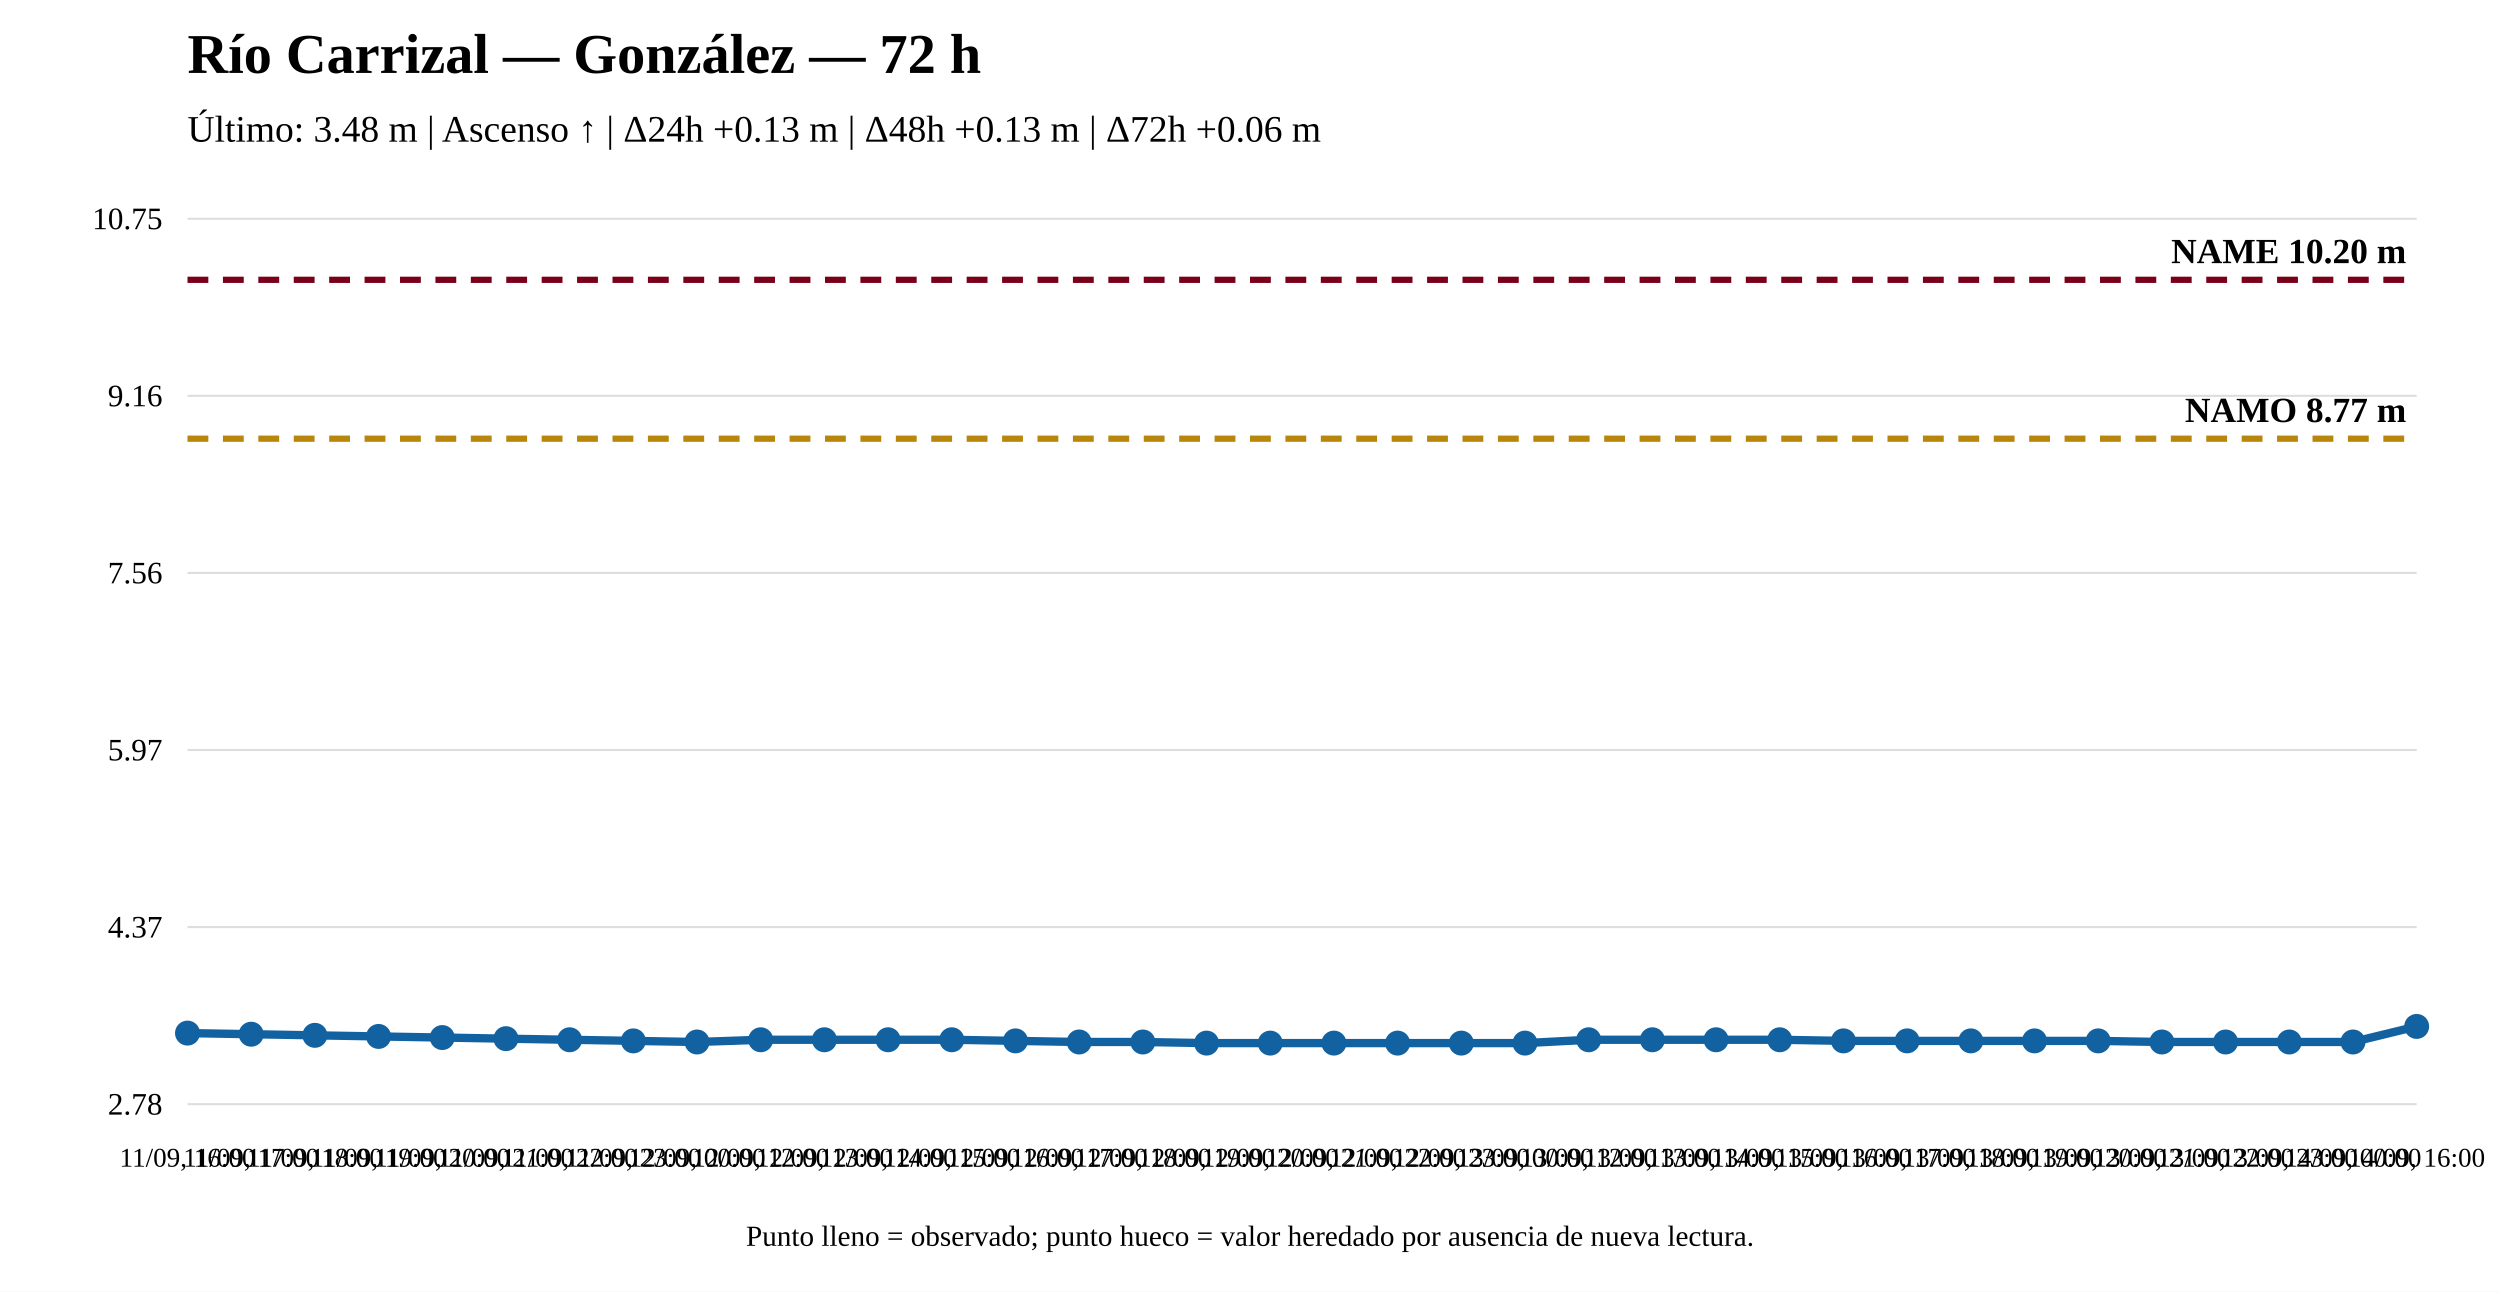
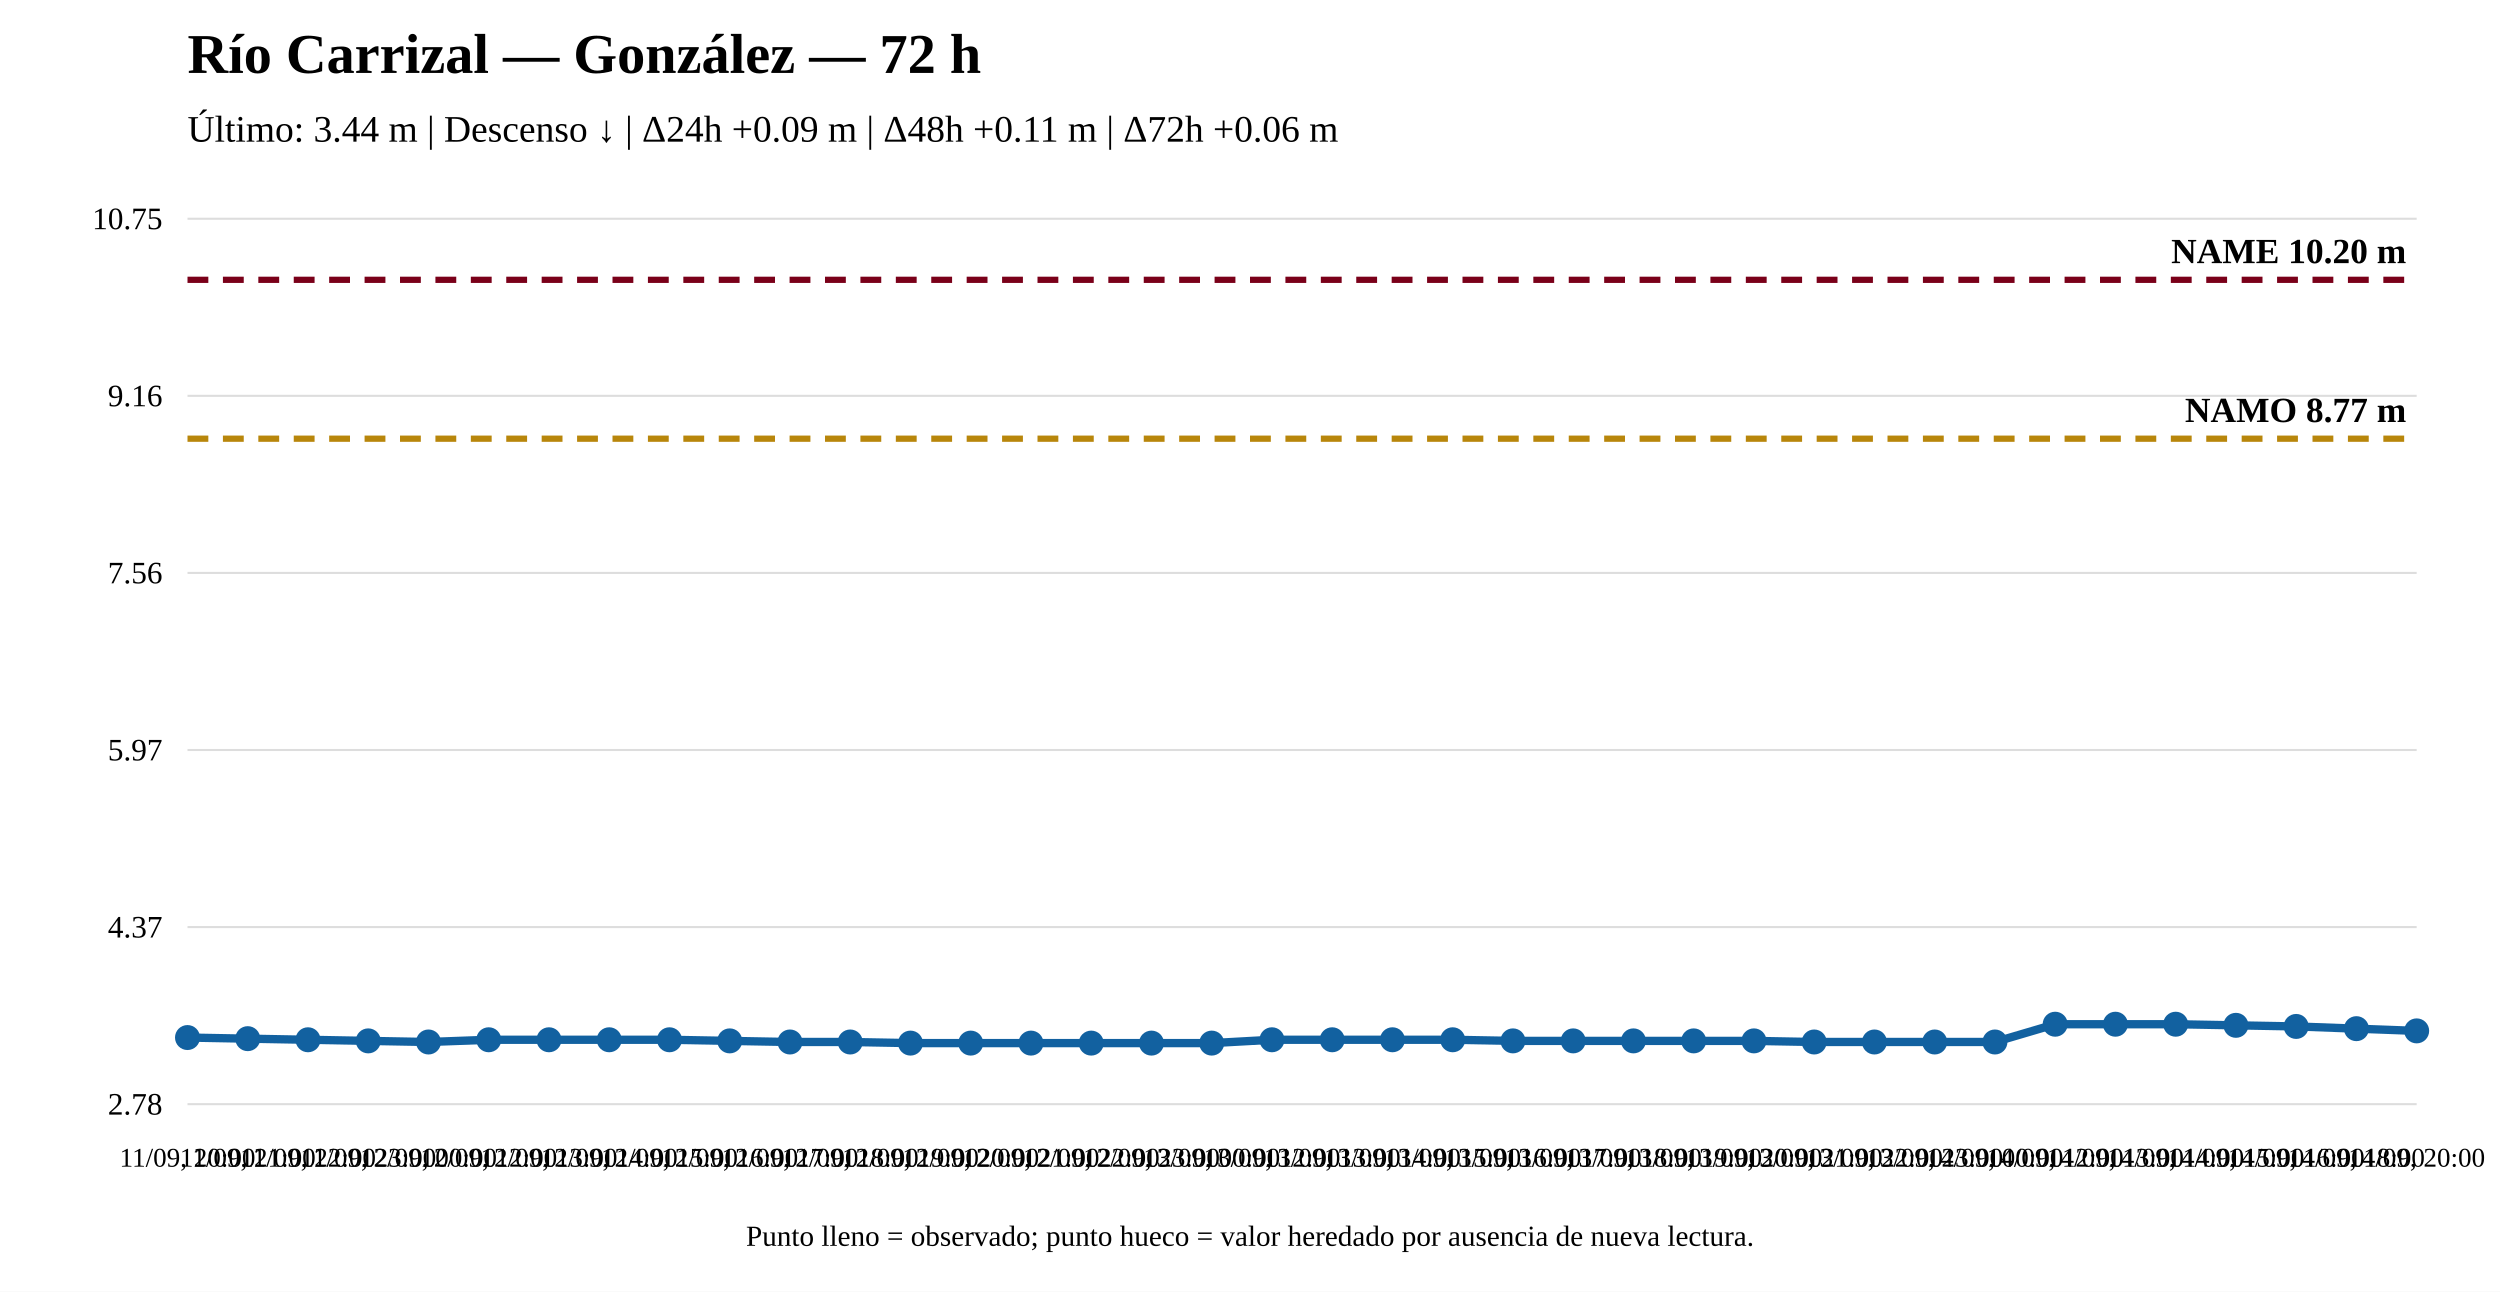
<svg xmlns="http://www.w3.org/2000/svg" width="1200" height="620" viewBox="0 0 1200 620">
  <rect width="100%" height="100%" fill="white" />
  <text x="90" y="35" font-size="27" font-weight="bold">Río Carrizal — González — 72 h</text>
-   <text x="90" y="68" font-size="18">Último: 3.48 m | Ascenso ↑ | Δ24h +0.13 m | Δ48h +0.13 m | Δ72h +0.06 m</text>
+   <text x="90" y="68" font-size="18">Último: 3.44 m | Descenso ↓ | Δ24h +0.09 m | Δ48h +0.11 m | Δ72h +0.06 m</text>
  <line x1="90" y1="530" x2="1160" y2="530" stroke="#ddd" />
  <line x1="90" y1="445" x2="1160" y2="445" stroke="#ddd" />
  <line x1="90" y1="360" x2="1160" y2="360" stroke="#ddd" />
  <line x1="90" y1="275" x2="1160" y2="275" stroke="#ddd" />
  <line x1="90" y1="190" x2="1160" y2="190" stroke="#ddd" />
  <line x1="90" y1="105" x2="1160" y2="105" stroke="#ddd" />
  <text x="78" y="535" text-anchor="end" font-size="15">2.78</text>
  <text x="78" y="450" text-anchor="end" font-size="15">4.37</text>
  <text x="78" y="365" text-anchor="end" font-size="15">5.97</text>
  <text x="78" y="280" text-anchor="end" font-size="15">7.56</text>
  <text x="78" y="195" text-anchor="end" font-size="15">9.16</text>
  <text x="78" y="110" text-anchor="end" font-size="15">10.75</text>
  <line x1="90" y1="210.573" x2="1160" y2="210.573" stroke="#b8860b" stroke-width="3" stroke-dasharray="10 7" />
  <text x="1155" y="202.573" text-anchor="end" font-size="17" font-weight="bold">NAMO 8.77 m</text>
  <line x1="90" y1="134.31" x2="1160" y2="134.31" stroke="#7a0019" stroke-width="3" stroke-dasharray="10 7" />
  <text x="1155" y="126.31" text-anchor="end" font-size="17" font-weight="bold">NAME 10.20 m</text>
-   <polyline fill="none" stroke="#1261a0" stroke-width="4" points="90,495.89 120.571,496.423 151.143,496.957 181.714,497.49 212.286,498.023 242.857,498.556 273.429,499.09 304,499.623 334.571,500.156 365.143,499.09 395.714,499.09 426.286,499.09 456.857,499.09 487.429,499.623 518,500.156 548.571,500.156 579.143,500.69 609.714,500.69 640.286,500.69 670.857,500.69 701.429,500.69 732,500.69 762.571,499.09 793.143,499.09 823.714,499.09 854.286,499.09 884.857,499.623 915.429,499.623 946,499.623 976.571,499.623 1007.143,499.623 1037.714,500.156 1068.286,500.156 1098.857,500.156 1129.429,500.156 1160,492.69" />
-   <circle cx="90" cy="495.89" r="5" fill="#1261a0" stroke="#1261a0" stroke-width="2" />
-   <circle cx="120.571" cy="496.423" r="5" fill="#1261a0" stroke="#1261a0" stroke-width="2" />
-   <circle cx="151.143" cy="496.957" r="5" fill="#1261a0" stroke="#1261a0" stroke-width="2" />
-   <circle cx="181.714" cy="497.49" r="5" fill="#1261a0" stroke="#1261a0" stroke-width="2" />
-   <circle cx="212.286" cy="498.023" r="5" fill="#1261a0" stroke="#1261a0" stroke-width="2" />
-   <circle cx="242.857" cy="498.556" r="5" fill="#1261a0" stroke="#1261a0" stroke-width="2" />
-   <circle cx="273.429" cy="499.09" r="5" fill="#1261a0" stroke="#1261a0" stroke-width="2" />
-   <circle cx="304" cy="499.623" r="5" fill="#1261a0" stroke="#1261a0" stroke-width="2" />
-   <circle cx="334.571" cy="500.156" r="5" fill="#1261a0" stroke="#1261a0" stroke-width="2" />
-   <circle cx="365.143" cy="499.09" r="5" fill="#1261a0" stroke="#1261a0" stroke-width="2" />
-   <circle cx="395.714" cy="499.09" r="5" fill="#1261a0" stroke="#1261a0" stroke-width="2" />
-   <circle cx="426.286" cy="499.09" r="5" fill="#1261a0" stroke="#1261a0" stroke-width="2" />
-   <circle cx="456.857" cy="499.09" r="5" fill="#1261a0" stroke="#1261a0" stroke-width="2" />
-   <circle cx="487.429" cy="499.623" r="5" fill="#1261a0" stroke="#1261a0" stroke-width="2" />
-   <circle cx="518" cy="500.156" r="5" fill="#1261a0" stroke="#1261a0" stroke-width="2" />
-   <circle cx="548.571" cy="500.156" r="5" fill="#1261a0" stroke="#1261a0" stroke-width="2" />
-   <circle cx="579.143" cy="500.69" r="5" fill="#1261a0" stroke="#1261a0" stroke-width="2" />
-   <circle cx="609.714" cy="500.69" r="5" fill="#1261a0" stroke="#1261a0" stroke-width="2" />
-   <circle cx="640.286" cy="500.69" r="5" fill="#1261a0" stroke="#1261a0" stroke-width="2" />
-   <circle cx="670.857" cy="500.69" r="5" fill="#1261a0" stroke="#1261a0" stroke-width="2" />
-   <circle cx="701.429" cy="500.69" r="5" fill="#1261a0" stroke="#1261a0" stroke-width="2" />
-   <circle cx="732" cy="500.69" r="5" fill="#1261a0" stroke="#1261a0" stroke-width="2" />
-   <circle cx="762.571" cy="499.09" r="5" fill="#1261a0" stroke="#1261a0" stroke-width="2" />
-   <circle cx="793.143" cy="499.09" r="5" fill="#1261a0" stroke="#1261a0" stroke-width="2" />
-   <circle cx="823.714" cy="499.09" r="5" fill="#1261a0" stroke="#1261a0" stroke-width="2" />
-   <circle cx="854.286" cy="499.09" r="5" fill="#1261a0" stroke="#1261a0" stroke-width="2" />
-   <circle cx="884.857" cy="499.623" r="5" fill="#1261a0" stroke="#1261a0" stroke-width="2" />
-   <circle cx="915.429" cy="499.623" r="5" fill="#1261a0" stroke="#1261a0" stroke-width="2" />
-   <circle cx="946" cy="499.623" r="5" fill="#1261a0" stroke="#1261a0" stroke-width="2" />
-   <circle cx="976.571" cy="499.623" r="5" fill="#1261a0" stroke="#1261a0" stroke-width="2" />
-   <circle cx="1007.143" cy="499.623" r="5" fill="#1261a0" stroke="#1261a0" stroke-width="2" />
-   <circle cx="1037.714" cy="500.156" r="5" fill="#1261a0" stroke="#1261a0" stroke-width="2" />
-   <circle cx="1068.286" cy="500.156" r="5" fill="#1261a0" stroke="#1261a0" stroke-width="2" />
-   <circle cx="1098.857" cy="500.156" r="5" fill="#1261a0" stroke="#1261a0" stroke-width="2" />
-   <circle cx="1129.429" cy="500.156" r="5" fill="#1261a0" stroke="#1261a0" stroke-width="2" />
-   <circle cx="1160" cy="492.69" r="5" fill="#1261a0" stroke="#1261a0" stroke-width="2" />
-   <text x="90" y="560" text-anchor="middle" font-size="13">11/09, 16:00</text>
-   <text x="120.571" y="560" text-anchor="middle" font-size="13">11/09, 17:00</text>
-   <text x="151.143" y="560" text-anchor="middle" font-size="13">11/09, 18:00</text>
-   <text x="181.714" y="560" text-anchor="middle" font-size="13">11/09, 19:00</text>
-   <text x="212.286" y="560" text-anchor="middle" font-size="13">11/09, 20:00</text>
-   <text x="242.857" y="560" text-anchor="middle" font-size="13">11/09, 21:00</text>
-   <text x="273.429" y="560" text-anchor="middle" font-size="13">11/09, 22:00</text>
-   <text x="304" y="560" text-anchor="middle" font-size="13">11/09, 23:00</text>
-   <text x="334.571" y="560" text-anchor="middle" font-size="13">12/09, 00:00</text>
-   <text x="365.143" y="560" text-anchor="middle" font-size="13">12/09, 12:00</text>
-   <text x="395.714" y="560" text-anchor="middle" font-size="13">12/09, 13:00</text>
-   <text x="426.286" y="560" text-anchor="middle" font-size="13">12/09, 14:00</text>
-   <text x="456.857" y="560" text-anchor="middle" font-size="13">12/09, 15:00</text>
-   <text x="487.429" y="560" text-anchor="middle" font-size="13">12/09, 16:00</text>
-   <text x="518" y="560" text-anchor="middle" font-size="13">12/09, 17:00</text>
-   <text x="548.571" y="560" text-anchor="middle" font-size="13">12/09, 18:00</text>
-   <text x="579.143" y="560" text-anchor="middle" font-size="13">12/09, 19:00</text>
-   <text x="609.714" y="560" text-anchor="middle" font-size="13">12/09, 20:00</text>
-   <text x="640.286" y="560" text-anchor="middle" font-size="13">12/09, 21:00</text>
-   <text x="670.857" y="560" text-anchor="middle" font-size="13">12/09, 22:00</text>
-   <text x="701.429" y="560" text-anchor="middle" font-size="13">12/09, 23:00</text>
-   <text x="732" y="560" text-anchor="middle" font-size="13">13/09, 00:00</text>
-   <text x="762.571" y="560" text-anchor="middle" font-size="13">13/09, 12:00</text>
-   <text x="793.143" y="560" text-anchor="middle" font-size="13">13/09, 13:00</text>
-   <text x="823.714" y="560" text-anchor="middle" font-size="13">13/09, 14:00</text>
-   <text x="854.286" y="560" text-anchor="middle" font-size="13">13/09, 15:00</text>
-   <text x="884.857" y="560" text-anchor="middle" font-size="13">13/09, 16:00</text>
-   <text x="915.429" y="560" text-anchor="middle" font-size="13">13/09, 17:00</text>
-   <text x="946" y="560" text-anchor="middle" font-size="13">13/09, 18:00</text>
-   <text x="976.571" y="560" text-anchor="middle" font-size="13">13/09, 19:00</text>
-   <text x="1007.143" y="560" text-anchor="middle" font-size="13">13/09, 20:00</text>
-   <text x="1037.714" y="560" text-anchor="middle" font-size="13">13/09, 21:00</text>
-   <text x="1068.286" y="560" text-anchor="middle" font-size="13">13/09, 22:00</text>
-   <text x="1098.857" y="560" text-anchor="middle" font-size="13">13/09, 23:00</text>
-   <text x="1129.429" y="560" text-anchor="middle" font-size="13">14/09, 00:00</text>
-   <text x="1160" y="560" text-anchor="middle" font-size="13">14/09, 16:00</text>
+   <polyline fill="none" stroke="#1261a0" stroke-width="4" points="90,498.023 118.919,498.556 147.838,499.09 176.757,499.623 205.676,500.156 234.595,499.09 263.514,499.09 292.432,499.09 321.351,499.09 350.27,499.623 379.189,500.156 408.108,500.156 437.027,500.69 465.946,500.69 494.865,500.69 523.784,500.69 552.703,500.69 581.622,500.69 610.541,499.09 639.459,499.09 668.378,499.09 697.297,499.09 726.216,499.623 755.135,499.623 784.054,499.623 812.973,499.623 841.892,499.623 870.811,500.156 899.73,500.156 928.649,500.156 957.568,500.156 986.486,491.624 1015.405,491.624 1044.324,491.624 1073.243,492.157 1102.162,492.69 1131.081,493.757 1160,494.823" />
+   <circle cx="90" cy="498.023" r="5" fill="#1261a0" stroke="#1261a0" stroke-width="2" />
+   <circle cx="118.919" cy="498.556" r="5" fill="#1261a0" stroke="#1261a0" stroke-width="2" />
+   <circle cx="147.838" cy="499.09" r="5" fill="#1261a0" stroke="#1261a0" stroke-width="2" />
+   <circle cx="176.757" cy="499.623" r="5" fill="#1261a0" stroke="#1261a0" stroke-width="2" />
+   <circle cx="205.676" cy="500.156" r="5" fill="#1261a0" stroke="#1261a0" stroke-width="2" />
+   <circle cx="234.595" cy="499.09" r="5" fill="#1261a0" stroke="#1261a0" stroke-width="2" />
+   <circle cx="263.514" cy="499.09" r="5" fill="#1261a0" stroke="#1261a0" stroke-width="2" />
+   <circle cx="292.432" cy="499.09" r="5" fill="#1261a0" stroke="#1261a0" stroke-width="2" />
+   <circle cx="321.351" cy="499.09" r="5" fill="#1261a0" stroke="#1261a0" stroke-width="2" />
+   <circle cx="350.27" cy="499.623" r="5" fill="#1261a0" stroke="#1261a0" stroke-width="2" />
+   <circle cx="379.189" cy="500.156" r="5" fill="#1261a0" stroke="#1261a0" stroke-width="2" />
+   <circle cx="408.108" cy="500.156" r="5" fill="#1261a0" stroke="#1261a0" stroke-width="2" />
+   <circle cx="437.027" cy="500.69" r="5" fill="#1261a0" stroke="#1261a0" stroke-width="2" />
+   <circle cx="465.946" cy="500.69" r="5" fill="#1261a0" stroke="#1261a0" stroke-width="2" />
+   <circle cx="494.865" cy="500.69" r="5" fill="#1261a0" stroke="#1261a0" stroke-width="2" />
+   <circle cx="523.784" cy="500.69" r="5" fill="#1261a0" stroke="#1261a0" stroke-width="2" />
+   <circle cx="552.703" cy="500.69" r="5" fill="#1261a0" stroke="#1261a0" stroke-width="2" />
+   <circle cx="581.622" cy="500.69" r="5" fill="#1261a0" stroke="#1261a0" stroke-width="2" />
+   <circle cx="610.541" cy="499.09" r="5" fill="#1261a0" stroke="#1261a0" stroke-width="2" />
+   <circle cx="639.459" cy="499.09" r="5" fill="#1261a0" stroke="#1261a0" stroke-width="2" />
+   <circle cx="668.378" cy="499.09" r="5" fill="#1261a0" stroke="#1261a0" stroke-width="2" />
+   <circle cx="697.297" cy="499.09" r="5" fill="#1261a0" stroke="#1261a0" stroke-width="2" />
+   <circle cx="726.216" cy="499.623" r="5" fill="#1261a0" stroke="#1261a0" stroke-width="2" />
+   <circle cx="755.135" cy="499.623" r="5" fill="#1261a0" stroke="#1261a0" stroke-width="2" />
+   <circle cx="784.054" cy="499.623" r="5" fill="#1261a0" stroke="#1261a0" stroke-width="2" />
+   <circle cx="812.973" cy="499.623" r="5" fill="#1261a0" stroke="#1261a0" stroke-width="2" />
+   <circle cx="841.892" cy="499.623" r="5" fill="#1261a0" stroke="#1261a0" stroke-width="2" />
+   <circle cx="870.811" cy="500.156" r="5" fill="#1261a0" stroke="#1261a0" stroke-width="2" />
+   <circle cx="899.73" cy="500.156" r="5" fill="#1261a0" stroke="#1261a0" stroke-width="2" />
+   <circle cx="928.649" cy="500.156" r="5" fill="#1261a0" stroke="#1261a0" stroke-width="2" />
+   <circle cx="957.568" cy="500.156" r="5" fill="#1261a0" stroke="#1261a0" stroke-width="2" />
+   <circle cx="986.486" cy="491.624" r="5" fill="#1261a0" stroke="#1261a0" stroke-width="2" />
+   <circle cx="1015.405" cy="491.624" r="5" fill="#1261a0" stroke="#1261a0" stroke-width="2" />
+   <circle cx="1044.324" cy="491.624" r="5" fill="#1261a0" stroke="#1261a0" stroke-width="2" />
+   <circle cx="1073.243" cy="492.157" r="5" fill="#1261a0" stroke="#1261a0" stroke-width="2" />
+   <circle cx="1102.162" cy="492.69" r="5" fill="#1261a0" stroke="#1261a0" stroke-width="2" />
+   <circle cx="1131.081" cy="493.757" r="5" fill="#1261a0" stroke="#1261a0" stroke-width="2" />
+   <circle cx="1160" cy="494.823" r="5" fill="#1261a0" stroke="#1261a0" stroke-width="2" />
+   <text x="90" y="560" text-anchor="middle" font-size="13">11/09, 20:00</text>
+   <text x="118.919" y="560" text-anchor="middle" font-size="13">11/09, 21:00</text>
+   <text x="147.838" y="560" text-anchor="middle" font-size="13">11/09, 22:00</text>
+   <text x="176.757" y="560" text-anchor="middle" font-size="13">11/09, 23:00</text>
+   <text x="205.676" y="560" text-anchor="middle" font-size="13">12/09, 00:00</text>
+   <text x="234.595" y="560" text-anchor="middle" font-size="13">12/09, 12:00</text>
+   <text x="263.514" y="560" text-anchor="middle" font-size="13">12/09, 13:00</text>
+   <text x="292.432" y="560" text-anchor="middle" font-size="13">12/09, 14:00</text>
+   <text x="321.351" y="560" text-anchor="middle" font-size="13">12/09, 15:00</text>
+   <text x="350.27" y="560" text-anchor="middle" font-size="13">12/09, 16:00</text>
+   <text x="379.189" y="560" text-anchor="middle" font-size="13">12/09, 17:00</text>
+   <text x="408.108" y="560" text-anchor="middle" font-size="13">12/09, 18:00</text>
+   <text x="437.027" y="560" text-anchor="middle" font-size="13">12/09, 19:00</text>
+   <text x="465.946" y="560" text-anchor="middle" font-size="13">12/09, 20:00</text>
+   <text x="494.865" y="560" text-anchor="middle" font-size="13">12/09, 21:00</text>
+   <text x="523.784" y="560" text-anchor="middle" font-size="13">12/09, 22:00</text>
+   <text x="552.703" y="560" text-anchor="middle" font-size="13">12/09, 23:00</text>
+   <text x="581.622" y="560" text-anchor="middle" font-size="13">13/09, 00:00</text>
+   <text x="610.541" y="560" text-anchor="middle" font-size="13">13/09, 12:00</text>
+   <text x="639.459" y="560" text-anchor="middle" font-size="13">13/09, 13:00</text>
+   <text x="668.378" y="560" text-anchor="middle" font-size="13">13/09, 14:00</text>
+   <text x="697.297" y="560" text-anchor="middle" font-size="13">13/09, 15:00</text>
+   <text x="726.216" y="560" text-anchor="middle" font-size="13">13/09, 16:00</text>
+   <text x="755.135" y="560" text-anchor="middle" font-size="13">13/09, 17:00</text>
+   <text x="784.054" y="560" text-anchor="middle" font-size="13">13/09, 18:00</text>
+   <text x="812.973" y="560" text-anchor="middle" font-size="13">13/09, 19:00</text>
+   <text x="841.892" y="560" text-anchor="middle" font-size="13">13/09, 20:00</text>
+   <text x="870.811" y="560" text-anchor="middle" font-size="13">13/09, 21:00</text>
+   <text x="899.73" y="560" text-anchor="middle" font-size="13">13/09, 22:00</text>
+   <text x="928.649" y="560" text-anchor="middle" font-size="13">13/09, 23:00</text>
+   <text x="957.568" y="560" text-anchor="middle" font-size="13">14/09, 00:00</text>
+   <text x="986.486" y="560" text-anchor="middle" font-size="13">14/09, 12:00</text>
+   <text x="1015.405" y="560" text-anchor="middle" font-size="13">14/09, 13:00</text>
+   <text x="1044.324" y="560" text-anchor="middle" font-size="13">14/09, 14:00</text>
+   <text x="1073.243" y="560" text-anchor="middle" font-size="13">14/09, 15:00</text>
+   <text x="1102.162" y="560" text-anchor="middle" font-size="13">14/09, 16:00</text>
+   <text x="1131.081" y="560" text-anchor="middle" font-size="13">14/09, 18:00</text>
+   <text x="1160" y="560" text-anchor="middle" font-size="13">14/09, 20:00</text>
  <text x="600" y="598" text-anchor="middle" font-size="14">Punto lleno = observado; punto hueco = valor heredado por ausencia de nueva lectura.</text>
</svg>
